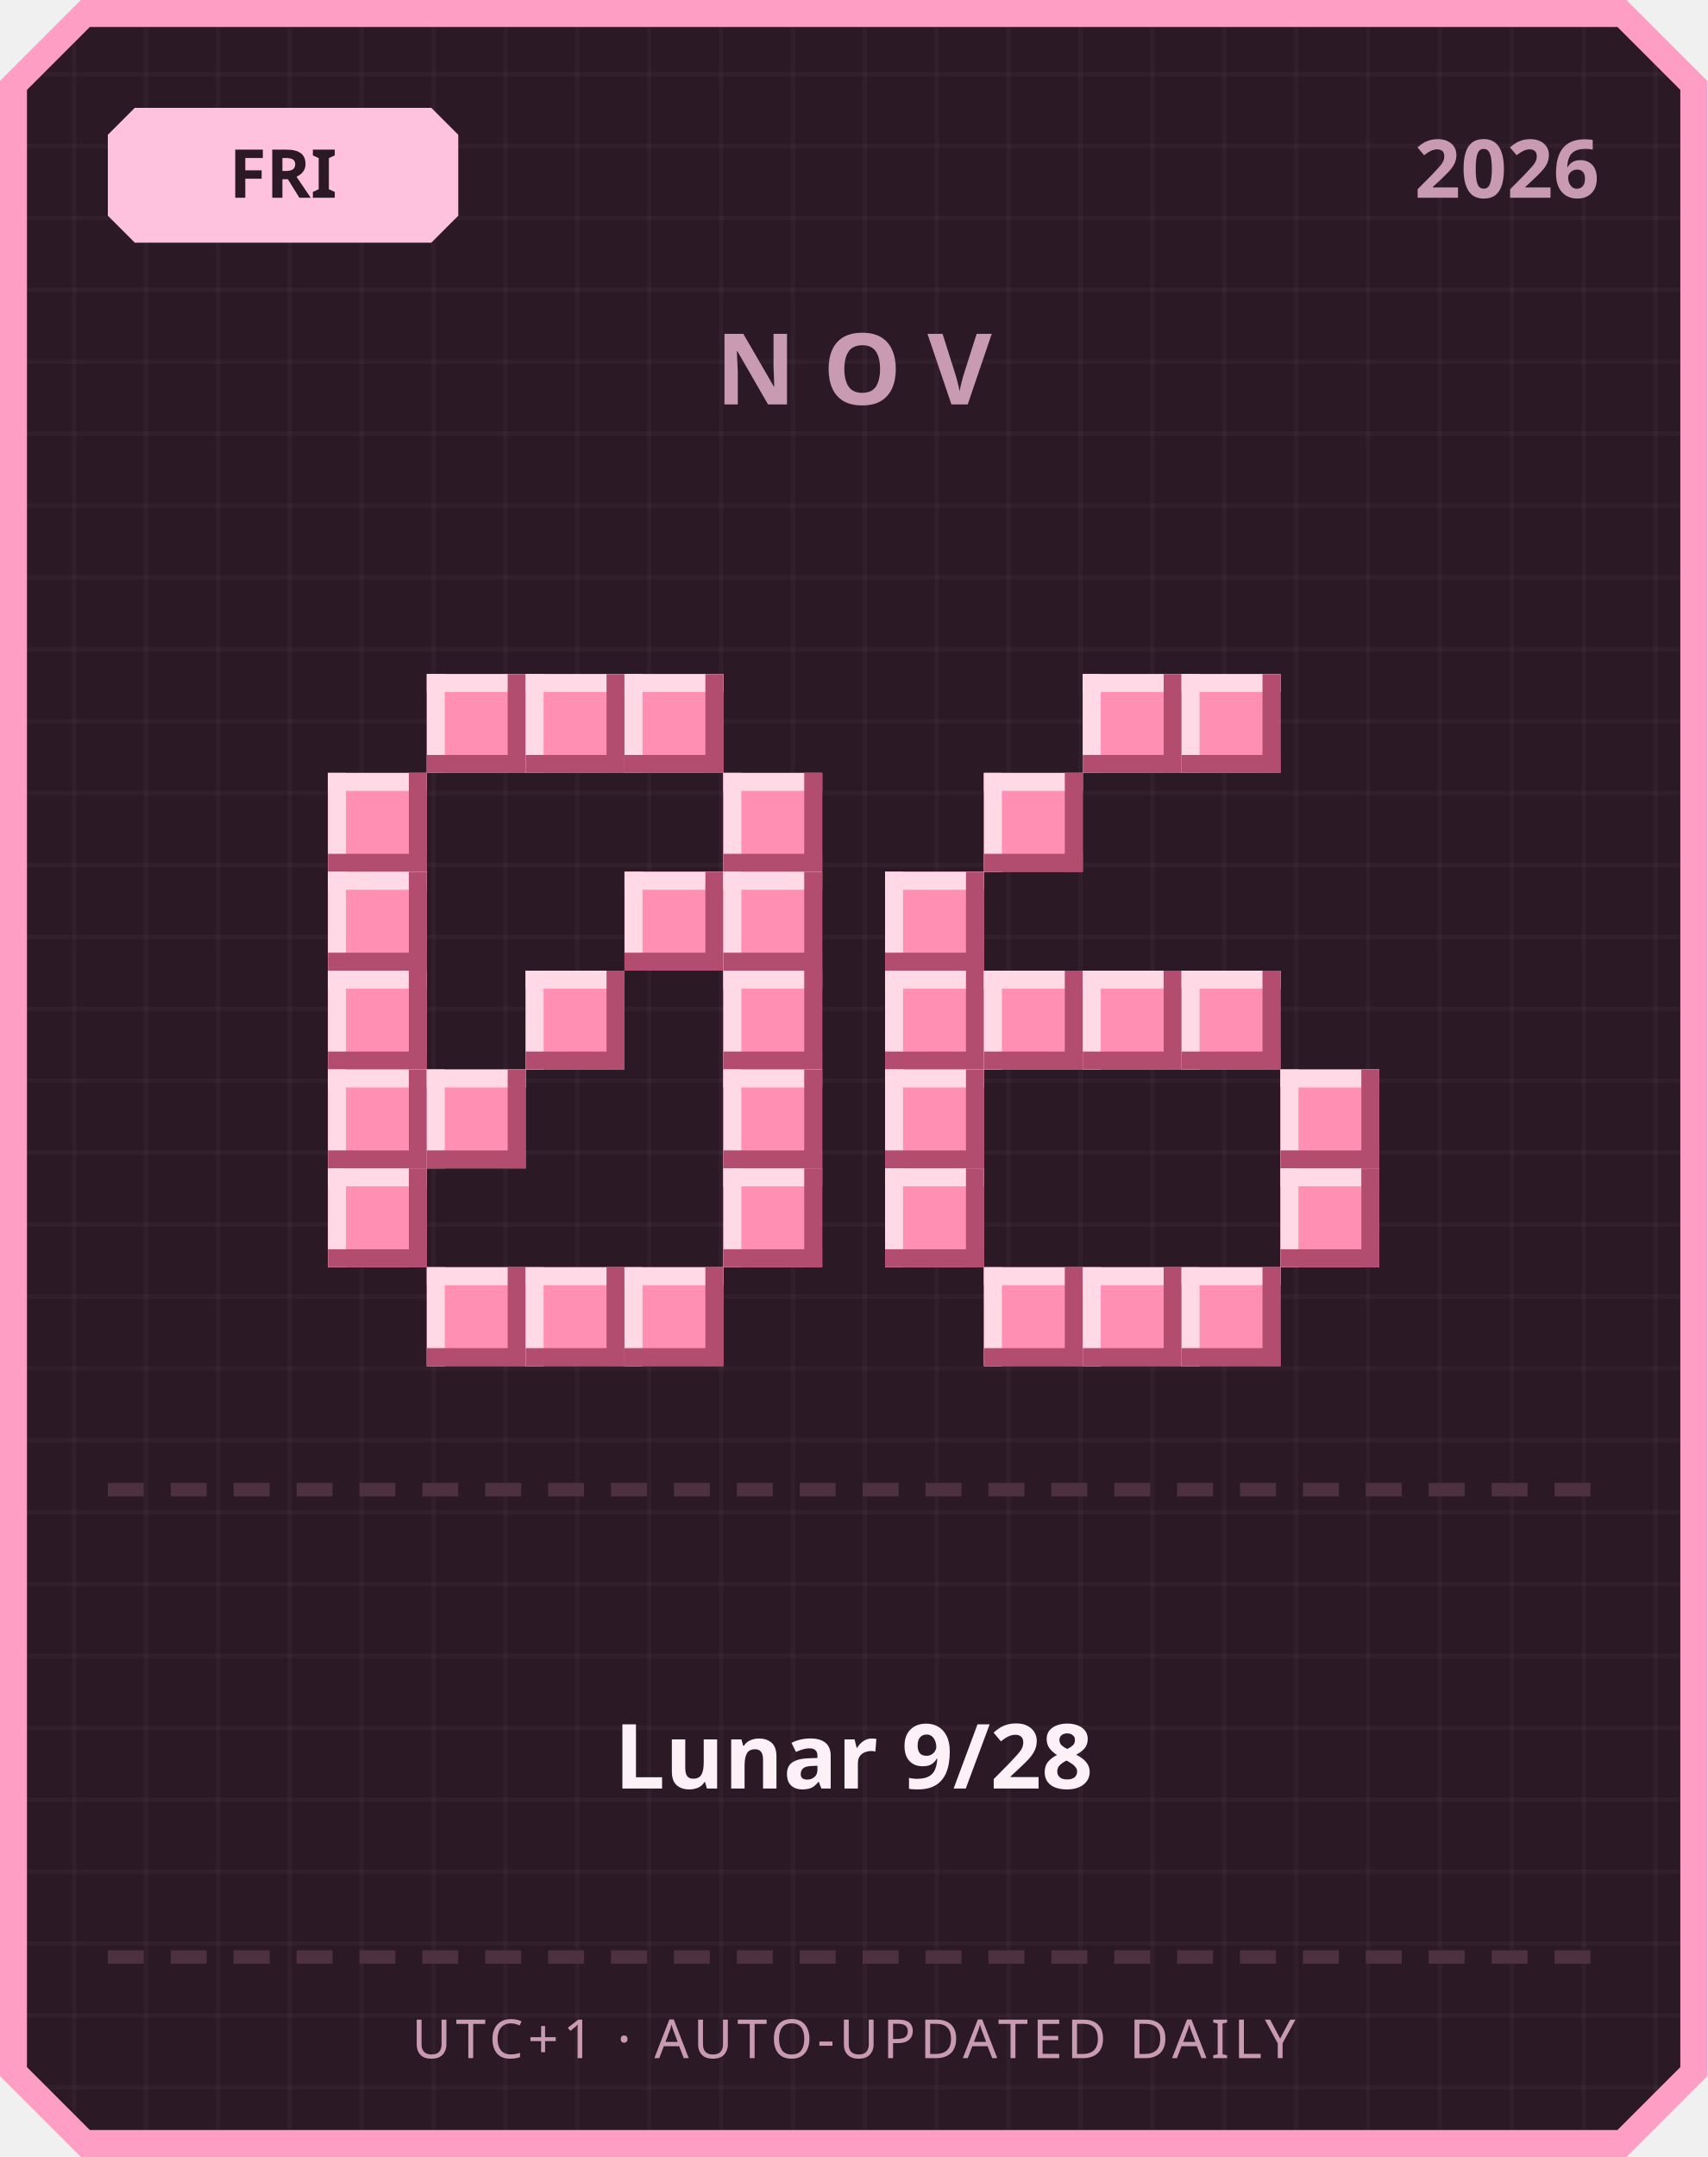
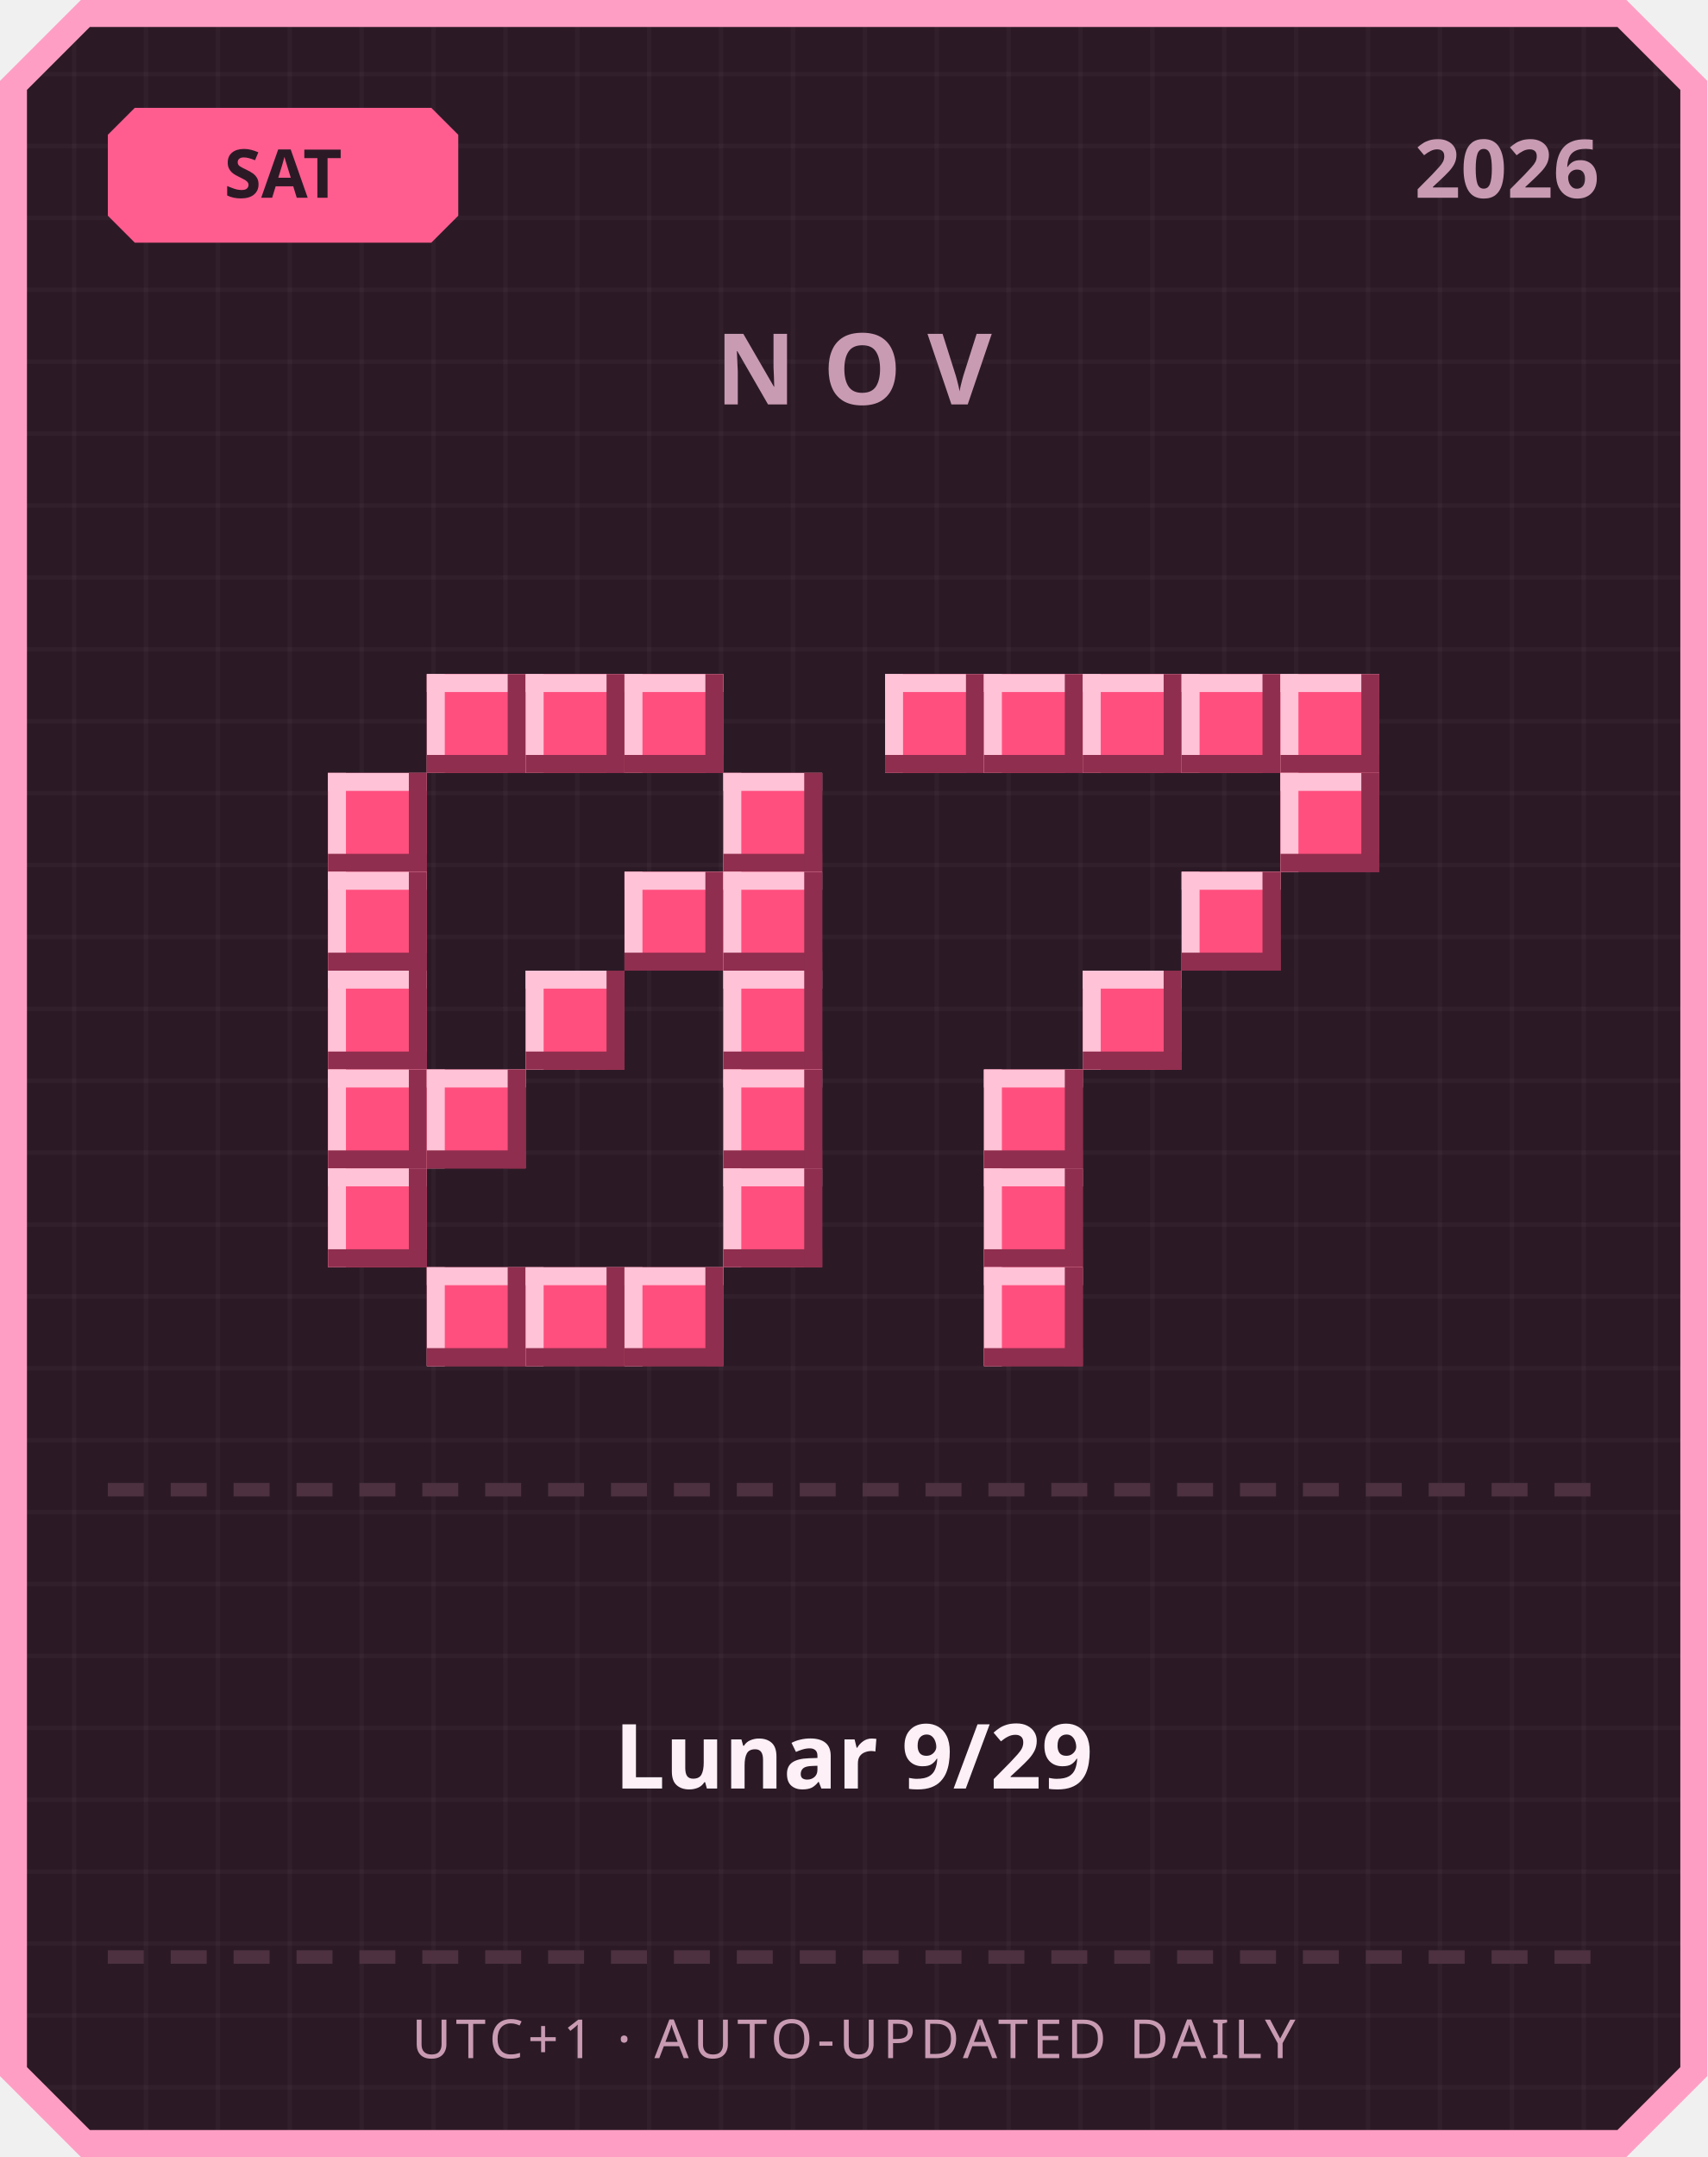
<svg xmlns="http://www.w3.org/2000/svg" width="380" height="480" viewBox="0 0 380 480">
  <defs>
    <pattern id="grid" width="16" height="16" patternUnits="userSpaceOnUse">
      <rect width="16" height="16" fill="#2b1a26" />
      <rect width="1" height="16" fill="#ffffff" opacity="0.03" />
      <rect width="16" height="1" fill="#ffffff" opacity="0.03" />
    </pattern>
  </defs>
  <path d="M 18,0 L 362,0 L 380,18 L 380,462 L 362,480 L 18,480 L 0,462 L 0,18 Z" fill="#ff9ec4" />
  <path d="M 20,6 L 360,6 L 374,20 L 374,460 L 360,474 L 20,474 L 6,460 L 6,20 Z" fill="url(#grid)" />
-   <path d="M 30,24 L 96,24 L 102,30 L 102,48 L 96,54 L 30,54 L 24,48 L 24,30 Z" fill="#ffc2de" />
-   <text x="63" y="44" text-anchor="middle" font-family="'Segoe UI', sans-serif" font-size="15" font-weight="700" fill="#2b1a26">FRI</text>
+   <path d="M 30,24 L 96,24 L 102,30 L 102,48 L 96,54 L 30,54 L 24,48 L 24,30 Z" fill="#ff5d8f" />
+   <text x="63" y="44" text-anchor="middle" font-family="'Segoe UI', sans-serif" font-size="15" font-weight="700" fill="#2b1a26">SAT</text>
  <text x="356" y="44" text-anchor="end" font-family="'Segoe UI', sans-serif" font-size="18" font-weight="700" fill="#c99bb3">2026</text>
  <text x="190" y="90" text-anchor="middle" font-family="'Segoe UI', sans-serif" font-size="22" font-weight="700" letter-spacing="6" fill="#c99bb3">NOV</text>
-   <rect x="95" y="150" width="22" height="22" fill="#ff8fb3" />
-   <rect x="95" y="150" width="22" height="4" fill="#ffd9e6" />
-   <rect x="95" y="150" width="4" height="22" fill="#ffd9e6" />
-   <rect x="95" y="168" width="22" height="4" fill="#b34d70" />
-   <rect x="113" y="150" width="4" height="22" fill="#b34d70" />
-   <rect x="117" y="150" width="22" height="22" fill="#ff8fb3" />
-   <rect x="117" y="150" width="22" height="4" fill="#ffd9e6" />
-   <rect x="117" y="150" width="4" height="22" fill="#ffd9e6" />
-   <rect x="117" y="168" width="22" height="4" fill="#b34d70" />
-   <rect x="135" y="150" width="4" height="22" fill="#b34d70" />
-   <rect x="139" y="150" width="22" height="22" fill="#ff8fb3" />
-   <rect x="139" y="150" width="22" height="4" fill="#ffd9e6" />
-   <rect x="139" y="150" width="4" height="22" fill="#ffd9e6" />
-   <rect x="139" y="168" width="22" height="4" fill="#b34d70" />
-   <rect x="157" y="150" width="4" height="22" fill="#b34d70" />
-   <rect x="73" y="172" width="22" height="22" fill="#ff8fb3" />
-   <rect x="73" y="172" width="22" height="4" fill="#ffd9e6" />
-   <rect x="73" y="172" width="4" height="22" fill="#ffd9e6" />
-   <rect x="73" y="190" width="22" height="4" fill="#b34d70" />
-   <rect x="91" y="172" width="4" height="22" fill="#b34d70" />
-   <rect x="161" y="172" width="22" height="22" fill="#ff8fb3" />
-   <rect x="161" y="172" width="22" height="4" fill="#ffd9e6" />
-   <rect x="161" y="172" width="4" height="22" fill="#ffd9e6" />
-   <rect x="161" y="190" width="22" height="4" fill="#b34d70" />
-   <rect x="179" y="172" width="4" height="22" fill="#b34d70" />
-   <rect x="73" y="194" width="22" height="22" fill="#ff8fb3" />
-   <rect x="73" y="194" width="22" height="4" fill="#ffd9e6" />
-   <rect x="73" y="194" width="4" height="22" fill="#ffd9e6" />
-   <rect x="73" y="212" width="22" height="4" fill="#b34d70" />
-   <rect x="91" y="194" width="4" height="22" fill="#b34d70" />
-   <rect x="139" y="194" width="22" height="22" fill="#ff8fb3" />
-   <rect x="139" y="194" width="22" height="4" fill="#ffd9e6" />
-   <rect x="139" y="194" width="4" height="22" fill="#ffd9e6" />
-   <rect x="139" y="212" width="22" height="4" fill="#b34d70" />
-   <rect x="157" y="194" width="4" height="22" fill="#b34d70" />
-   <rect x="161" y="194" width="22" height="22" fill="#ff8fb3" />
-   <rect x="161" y="194" width="22" height="4" fill="#ffd9e6" />
-   <rect x="161" y="194" width="4" height="22" fill="#ffd9e6" />
-   <rect x="161" y="212" width="22" height="4" fill="#b34d70" />
-   <rect x="179" y="194" width="4" height="22" fill="#b34d70" />
-   <rect x="73" y="216" width="22" height="22" fill="#ff8fb3" />
-   <rect x="73" y="216" width="22" height="4" fill="#ffd9e6" />
-   <rect x="73" y="216" width="4" height="22" fill="#ffd9e6" />
-   <rect x="73" y="234" width="22" height="4" fill="#b34d70" />
-   <rect x="91" y="216" width="4" height="22" fill="#b34d70" />
-   <rect x="117" y="216" width="22" height="22" fill="#ff8fb3" />
-   <rect x="117" y="216" width="22" height="4" fill="#ffd9e6" />
-   <rect x="117" y="216" width="4" height="22" fill="#ffd9e6" />
-   <rect x="117" y="234" width="22" height="4" fill="#b34d70" />
-   <rect x="135" y="216" width="4" height="22" fill="#b34d70" />
-   <rect x="161" y="216" width="22" height="22" fill="#ff8fb3" />
-   <rect x="161" y="216" width="22" height="4" fill="#ffd9e6" />
-   <rect x="161" y="216" width="4" height="22" fill="#ffd9e6" />
-   <rect x="161" y="234" width="22" height="4" fill="#b34d70" />
-   <rect x="179" y="216" width="4" height="22" fill="#b34d70" />
-   <rect x="73" y="238" width="22" height="22" fill="#ff8fb3" />
-   <rect x="73" y="238" width="22" height="4" fill="#ffd9e6" />
-   <rect x="73" y="238" width="4" height="22" fill="#ffd9e6" />
-   <rect x="73" y="256" width="22" height="4" fill="#b34d70" />
-   <rect x="91" y="238" width="4" height="22" fill="#b34d70" />
-   <rect x="95" y="238" width="22" height="22" fill="#ff8fb3" />
-   <rect x="95" y="238" width="22" height="4" fill="#ffd9e6" />
-   <rect x="95" y="238" width="4" height="22" fill="#ffd9e6" />
-   <rect x="95" y="256" width="22" height="4" fill="#b34d70" />
-   <rect x="113" y="238" width="4" height="22" fill="#b34d70" />
-   <rect x="161" y="238" width="22" height="22" fill="#ff8fb3" />
-   <rect x="161" y="238" width="22" height="4" fill="#ffd9e6" />
-   <rect x="161" y="238" width="4" height="22" fill="#ffd9e6" />
-   <rect x="161" y="256" width="22" height="4" fill="#b34d70" />
-   <rect x="179" y="238" width="4" height="22" fill="#b34d70" />
-   <rect x="73" y="260" width="22" height="22" fill="#ff8fb3" />
-   <rect x="73" y="260" width="22" height="4" fill="#ffd9e6" />
-   <rect x="73" y="260" width="4" height="22" fill="#ffd9e6" />
-   <rect x="73" y="278" width="22" height="4" fill="#b34d70" />
-   <rect x="91" y="260" width="4" height="22" fill="#b34d70" />
-   <rect x="161" y="260" width="22" height="22" fill="#ff8fb3" />
-   <rect x="161" y="260" width="22" height="4" fill="#ffd9e6" />
-   <rect x="161" y="260" width="4" height="22" fill="#ffd9e6" />
-   <rect x="161" y="278" width="22" height="4" fill="#b34d70" />
-   <rect x="179" y="260" width="4" height="22" fill="#b34d70" />
-   <rect x="95" y="282" width="22" height="22" fill="#ff8fb3" />
-   <rect x="95" y="282" width="22" height="4" fill="#ffd9e6" />
-   <rect x="95" y="282" width="4" height="22" fill="#ffd9e6" />
-   <rect x="95" y="300" width="22" height="4" fill="#b34d70" />
-   <rect x="113" y="282" width="4" height="22" fill="#b34d70" />
-   <rect x="117" y="282" width="22" height="22" fill="#ff8fb3" />
-   <rect x="117" y="282" width="22" height="4" fill="#ffd9e6" />
-   <rect x="117" y="282" width="4" height="22" fill="#ffd9e6" />
-   <rect x="117" y="300" width="22" height="4" fill="#b34d70" />
-   <rect x="135" y="282" width="4" height="22" fill="#b34d70" />
-   <rect x="139" y="282" width="22" height="22" fill="#ff8fb3" />
-   <rect x="139" y="282" width="22" height="4" fill="#ffd9e6" />
-   <rect x="139" y="282" width="4" height="22" fill="#ffd9e6" />
-   <rect x="139" y="300" width="22" height="4" fill="#b34d70" />
-   <rect x="157" y="282" width="4" height="22" fill="#b34d70" />
-   <rect x="241" y="150" width="22" height="22" fill="#ff8fb3" />
-   <rect x="241" y="150" width="22" height="4" fill="#ffd9e6" />
-   <rect x="241" y="150" width="4" height="22" fill="#ffd9e6" />
-   <rect x="241" y="168" width="22" height="4" fill="#b34d70" />
-   <rect x="259" y="150" width="4" height="22" fill="#b34d70" />
-   <rect x="263" y="150" width="22" height="22" fill="#ff8fb3" />
-   <rect x="263" y="150" width="22" height="4" fill="#ffd9e6" />
-   <rect x="263" y="150" width="4" height="22" fill="#ffd9e6" />
-   <rect x="263" y="168" width="22" height="4" fill="#b34d70" />
-   <rect x="281" y="150" width="4" height="22" fill="#b34d70" />
-   <rect x="219" y="172" width="22" height="22" fill="#ff8fb3" />
-   <rect x="219" y="172" width="22" height="4" fill="#ffd9e6" />
-   <rect x="219" y="172" width="4" height="22" fill="#ffd9e6" />
-   <rect x="219" y="190" width="22" height="4" fill="#b34d70" />
-   <rect x="237" y="172" width="4" height="22" fill="#b34d70" />
-   <rect x="197" y="194" width="22" height="22" fill="#ff8fb3" />
-   <rect x="197" y="194" width="22" height="4" fill="#ffd9e6" />
-   <rect x="197" y="194" width="4" height="22" fill="#ffd9e6" />
-   <rect x="197" y="212" width="22" height="4" fill="#b34d70" />
-   <rect x="215" y="194" width="4" height="22" fill="#b34d70" />
-   <rect x="197" y="216" width="22" height="22" fill="#ff8fb3" />
-   <rect x="197" y="216" width="22" height="4" fill="#ffd9e6" />
-   <rect x="197" y="216" width="4" height="22" fill="#ffd9e6" />
-   <rect x="197" y="234" width="22" height="4" fill="#b34d70" />
-   <rect x="215" y="216" width="4" height="22" fill="#b34d70" />
-   <rect x="219" y="216" width="22" height="22" fill="#ff8fb3" />
-   <rect x="219" y="216" width="22" height="4" fill="#ffd9e6" />
-   <rect x="219" y="216" width="4" height="22" fill="#ffd9e6" />
-   <rect x="219" y="234" width="22" height="4" fill="#b34d70" />
-   <rect x="237" y="216" width="4" height="22" fill="#b34d70" />
-   <rect x="241" y="216" width="22" height="22" fill="#ff8fb3" />
-   <rect x="241" y="216" width="22" height="4" fill="#ffd9e6" />
-   <rect x="241" y="216" width="4" height="22" fill="#ffd9e6" />
-   <rect x="241" y="234" width="22" height="4" fill="#b34d70" />
-   <rect x="259" y="216" width="4" height="22" fill="#b34d70" />
-   <rect x="263" y="216" width="22" height="22" fill="#ff8fb3" />
-   <rect x="263" y="216" width="22" height="4" fill="#ffd9e6" />
-   <rect x="263" y="216" width="4" height="22" fill="#ffd9e6" />
-   <rect x="263" y="234" width="22" height="4" fill="#b34d70" />
-   <rect x="281" y="216" width="4" height="22" fill="#b34d70" />
-   <rect x="197" y="238" width="22" height="22" fill="#ff8fb3" />
-   <rect x="197" y="238" width="22" height="4" fill="#ffd9e6" />
-   <rect x="197" y="238" width="4" height="22" fill="#ffd9e6" />
-   <rect x="197" y="256" width="22" height="4" fill="#b34d70" />
-   <rect x="215" y="238" width="4" height="22" fill="#b34d70" />
-   <rect x="285" y="238" width="22" height="22" fill="#ff8fb3" />
-   <rect x="285" y="238" width="22" height="4" fill="#ffd9e6" />
-   <rect x="285" y="238" width="4" height="22" fill="#ffd9e6" />
-   <rect x="285" y="256" width="22" height="4" fill="#b34d70" />
-   <rect x="303" y="238" width="4" height="22" fill="#b34d70" />
-   <rect x="197" y="260" width="22" height="22" fill="#ff8fb3" />
-   <rect x="197" y="260" width="22" height="4" fill="#ffd9e6" />
-   <rect x="197" y="260" width="4" height="22" fill="#ffd9e6" />
-   <rect x="197" y="278" width="22" height="4" fill="#b34d70" />
-   <rect x="215" y="260" width="4" height="22" fill="#b34d70" />
-   <rect x="285" y="260" width="22" height="22" fill="#ff8fb3" />
-   <rect x="285" y="260" width="22" height="4" fill="#ffd9e6" />
-   <rect x="285" y="260" width="4" height="22" fill="#ffd9e6" />
-   <rect x="285" y="278" width="22" height="4" fill="#b34d70" />
-   <rect x="303" y="260" width="4" height="22" fill="#b34d70" />
-   <rect x="219" y="282" width="22" height="22" fill="#ff8fb3" />
-   <rect x="219" y="282" width="22" height="4" fill="#ffd9e6" />
-   <rect x="219" y="282" width="4" height="22" fill="#ffd9e6" />
-   <rect x="219" y="300" width="22" height="4" fill="#b34d70" />
-   <rect x="237" y="282" width="4" height="22" fill="#b34d70" />
-   <rect x="241" y="282" width="22" height="22" fill="#ff8fb3" />
-   <rect x="241" y="282" width="22" height="4" fill="#ffd9e6" />
-   <rect x="241" y="282" width="4" height="22" fill="#ffd9e6" />
-   <rect x="241" y="300" width="22" height="4" fill="#b34d70" />
-   <rect x="259" y="282" width="4" height="22" fill="#b34d70" />
-   <rect x="263" y="282" width="22" height="22" fill="#ff8fb3" />
-   <rect x="263" y="282" width="22" height="4" fill="#ffd9e6" />
-   <rect x="263" y="282" width="4" height="22" fill="#ffd9e6" />
-   <rect x="263" y="300" width="22" height="4" fill="#b34d70" />
-   <rect x="281" y="282" width="4" height="22" fill="#b34d70" />
+   <rect x="95" y="150" width="22" height="22" fill="#ff4f7e" />
+   <rect x="95" y="150" width="22" height="4" fill="#ffc2d6" />
+   <rect x="95" y="150" width="4" height="22" fill="#ffc2d6" />
+   <rect x="95" y="168" width="22" height="4" fill="#8f2e4e" />
+   <rect x="113" y="150" width="4" height="22" fill="#8f2e4e" />
+   <rect x="117" y="150" width="22" height="22" fill="#ff4f7e" />
+   <rect x="117" y="150" width="22" height="4" fill="#ffc2d6" />
+   <rect x="117" y="150" width="4" height="22" fill="#ffc2d6" />
+   <rect x="117" y="168" width="22" height="4" fill="#8f2e4e" />
+   <rect x="135" y="150" width="4" height="22" fill="#8f2e4e" />
+   <rect x="139" y="150" width="22" height="22" fill="#ff4f7e" />
+   <rect x="139" y="150" width="22" height="4" fill="#ffc2d6" />
+   <rect x="139" y="150" width="4" height="22" fill="#ffc2d6" />
+   <rect x="139" y="168" width="22" height="4" fill="#8f2e4e" />
+   <rect x="157" y="150" width="4" height="22" fill="#8f2e4e" />
+   <rect x="73" y="172" width="22" height="22" fill="#ff4f7e" />
+   <rect x="73" y="172" width="22" height="4" fill="#ffc2d6" />
+   <rect x="73" y="172" width="4" height="22" fill="#ffc2d6" />
+   <rect x="73" y="190" width="22" height="4" fill="#8f2e4e" />
+   <rect x="91" y="172" width="4" height="22" fill="#8f2e4e" />
+   <rect x="161" y="172" width="22" height="22" fill="#ff4f7e" />
+   <rect x="161" y="172" width="22" height="4" fill="#ffc2d6" />
+   <rect x="161" y="172" width="4" height="22" fill="#ffc2d6" />
+   <rect x="161" y="190" width="22" height="4" fill="#8f2e4e" />
+   <rect x="179" y="172" width="4" height="22" fill="#8f2e4e" />
+   <rect x="73" y="194" width="22" height="22" fill="#ff4f7e" />
+   <rect x="73" y="194" width="22" height="4" fill="#ffc2d6" />
+   <rect x="73" y="194" width="4" height="22" fill="#ffc2d6" />
+   <rect x="73" y="212" width="22" height="4" fill="#8f2e4e" />
+   <rect x="91" y="194" width="4" height="22" fill="#8f2e4e" />
+   <rect x="139" y="194" width="22" height="22" fill="#ff4f7e" />
+   <rect x="139" y="194" width="22" height="4" fill="#ffc2d6" />
+   <rect x="139" y="194" width="4" height="22" fill="#ffc2d6" />
+   <rect x="139" y="212" width="22" height="4" fill="#8f2e4e" />
+   <rect x="157" y="194" width="4" height="22" fill="#8f2e4e" />
+   <rect x="161" y="194" width="22" height="22" fill="#ff4f7e" />
+   <rect x="161" y="194" width="22" height="4" fill="#ffc2d6" />
+   <rect x="161" y="194" width="4" height="22" fill="#ffc2d6" />
+   <rect x="161" y="212" width="22" height="4" fill="#8f2e4e" />
+   <rect x="179" y="194" width="4" height="22" fill="#8f2e4e" />
+   <rect x="73" y="216" width="22" height="22" fill="#ff4f7e" />
+   <rect x="73" y="216" width="22" height="4" fill="#ffc2d6" />
+   <rect x="73" y="216" width="4" height="22" fill="#ffc2d6" />
+   <rect x="73" y="234" width="22" height="4" fill="#8f2e4e" />
+   <rect x="91" y="216" width="4" height="22" fill="#8f2e4e" />
+   <rect x="117" y="216" width="22" height="22" fill="#ff4f7e" />
+   <rect x="117" y="216" width="22" height="4" fill="#ffc2d6" />
+   <rect x="117" y="216" width="4" height="22" fill="#ffc2d6" />
+   <rect x="117" y="234" width="22" height="4" fill="#8f2e4e" />
+   <rect x="135" y="216" width="4" height="22" fill="#8f2e4e" />
+   <rect x="161" y="216" width="22" height="22" fill="#ff4f7e" />
+   <rect x="161" y="216" width="22" height="4" fill="#ffc2d6" />
+   <rect x="161" y="216" width="4" height="22" fill="#ffc2d6" />
+   <rect x="161" y="234" width="22" height="4" fill="#8f2e4e" />
+   <rect x="179" y="216" width="4" height="22" fill="#8f2e4e" />
+   <rect x="73" y="238" width="22" height="22" fill="#ff4f7e" />
+   <rect x="73" y="238" width="22" height="4" fill="#ffc2d6" />
+   <rect x="73" y="238" width="4" height="22" fill="#ffc2d6" />
+   <rect x="73" y="256" width="22" height="4" fill="#8f2e4e" />
+   <rect x="91" y="238" width="4" height="22" fill="#8f2e4e" />
+   <rect x="95" y="238" width="22" height="22" fill="#ff4f7e" />
+   <rect x="95" y="238" width="22" height="4" fill="#ffc2d6" />
+   <rect x="95" y="238" width="4" height="22" fill="#ffc2d6" />
+   <rect x="95" y="256" width="22" height="4" fill="#8f2e4e" />
+   <rect x="113" y="238" width="4" height="22" fill="#8f2e4e" />
+   <rect x="161" y="238" width="22" height="22" fill="#ff4f7e" />
+   <rect x="161" y="238" width="22" height="4" fill="#ffc2d6" />
+   <rect x="161" y="238" width="4" height="22" fill="#ffc2d6" />
+   <rect x="161" y="256" width="22" height="4" fill="#8f2e4e" />
+   <rect x="179" y="238" width="4" height="22" fill="#8f2e4e" />
+   <rect x="73" y="260" width="22" height="22" fill="#ff4f7e" />
+   <rect x="73" y="260" width="22" height="4" fill="#ffc2d6" />
+   <rect x="73" y="260" width="4" height="22" fill="#ffc2d6" />
+   <rect x="73" y="278" width="22" height="4" fill="#8f2e4e" />
+   <rect x="91" y="260" width="4" height="22" fill="#8f2e4e" />
+   <rect x="161" y="260" width="22" height="22" fill="#ff4f7e" />
+   <rect x="161" y="260" width="22" height="4" fill="#ffc2d6" />
+   <rect x="161" y="260" width="4" height="22" fill="#ffc2d6" />
+   <rect x="161" y="278" width="22" height="4" fill="#8f2e4e" />
+   <rect x="179" y="260" width="4" height="22" fill="#8f2e4e" />
+   <rect x="95" y="282" width="22" height="22" fill="#ff4f7e" />
+   <rect x="95" y="282" width="22" height="4" fill="#ffc2d6" />
+   <rect x="95" y="282" width="4" height="22" fill="#ffc2d6" />
+   <rect x="95" y="300" width="22" height="4" fill="#8f2e4e" />
+   <rect x="113" y="282" width="4" height="22" fill="#8f2e4e" />
+   <rect x="117" y="282" width="22" height="22" fill="#ff4f7e" />
+   <rect x="117" y="282" width="22" height="4" fill="#ffc2d6" />
+   <rect x="117" y="282" width="4" height="22" fill="#ffc2d6" />
+   <rect x="117" y="300" width="22" height="4" fill="#8f2e4e" />
+   <rect x="135" y="282" width="4" height="22" fill="#8f2e4e" />
+   <rect x="139" y="282" width="22" height="22" fill="#ff4f7e" />
+   <rect x="139" y="282" width="22" height="4" fill="#ffc2d6" />
+   <rect x="139" y="282" width="4" height="22" fill="#ffc2d6" />
+   <rect x="139" y="300" width="22" height="4" fill="#8f2e4e" />
+   <rect x="157" y="282" width="4" height="22" fill="#8f2e4e" />
+   <rect x="197" y="150" width="22" height="22" fill="#ff4f7e" />
+   <rect x="197" y="150" width="22" height="4" fill="#ffc2d6" />
+   <rect x="197" y="150" width="4" height="22" fill="#ffc2d6" />
+   <rect x="197" y="168" width="22" height="4" fill="#8f2e4e" />
+   <rect x="215" y="150" width="4" height="22" fill="#8f2e4e" />
+   <rect x="219" y="150" width="22" height="22" fill="#ff4f7e" />
+   <rect x="219" y="150" width="22" height="4" fill="#ffc2d6" />
+   <rect x="219" y="150" width="4" height="22" fill="#ffc2d6" />
+   <rect x="219" y="168" width="22" height="4" fill="#8f2e4e" />
+   <rect x="237" y="150" width="4" height="22" fill="#8f2e4e" />
+   <rect x="241" y="150" width="22" height="22" fill="#ff4f7e" />
+   <rect x="241" y="150" width="22" height="4" fill="#ffc2d6" />
+   <rect x="241" y="150" width="4" height="22" fill="#ffc2d6" />
+   <rect x="241" y="168" width="22" height="4" fill="#8f2e4e" />
+   <rect x="259" y="150" width="4" height="22" fill="#8f2e4e" />
+   <rect x="263" y="150" width="22" height="22" fill="#ff4f7e" />
+   <rect x="263" y="150" width="22" height="4" fill="#ffc2d6" />
+   <rect x="263" y="150" width="4" height="22" fill="#ffc2d6" />
+   <rect x="263" y="168" width="22" height="4" fill="#8f2e4e" />
+   <rect x="281" y="150" width="4" height="22" fill="#8f2e4e" />
+   <rect x="285" y="150" width="22" height="22" fill="#ff4f7e" />
+   <rect x="285" y="150" width="22" height="4" fill="#ffc2d6" />
+   <rect x="285" y="150" width="4" height="22" fill="#ffc2d6" />
+   <rect x="285" y="168" width="22" height="4" fill="#8f2e4e" />
+   <rect x="303" y="150" width="4" height="22" fill="#8f2e4e" />
+   <rect x="285" y="172" width="22" height="22" fill="#ff4f7e" />
+   <rect x="285" y="172" width="22" height="4" fill="#ffc2d6" />
+   <rect x="285" y="172" width="4" height="22" fill="#ffc2d6" />
+   <rect x="285" y="190" width="22" height="4" fill="#8f2e4e" />
+   <rect x="303" y="172" width="4" height="22" fill="#8f2e4e" />
+   <rect x="263" y="194" width="22" height="22" fill="#ff4f7e" />
+   <rect x="263" y="194" width="22" height="4" fill="#ffc2d6" />
+   <rect x="263" y="194" width="4" height="22" fill="#ffc2d6" />
+   <rect x="263" y="212" width="22" height="4" fill="#8f2e4e" />
+   <rect x="281" y="194" width="4" height="22" fill="#8f2e4e" />
+   <rect x="241" y="216" width="22" height="22" fill="#ff4f7e" />
+   <rect x="241" y="216" width="22" height="4" fill="#ffc2d6" />
+   <rect x="241" y="216" width="4" height="22" fill="#ffc2d6" />
+   <rect x="241" y="234" width="22" height="4" fill="#8f2e4e" />
+   <rect x="259" y="216" width="4" height="22" fill="#8f2e4e" />
+   <rect x="219" y="238" width="22" height="22" fill="#ff4f7e" />
+   <rect x="219" y="238" width="22" height="4" fill="#ffc2d6" />
+   <rect x="219" y="238" width="4" height="22" fill="#ffc2d6" />
+   <rect x="219" y="256" width="22" height="4" fill="#8f2e4e" />
+   <rect x="237" y="238" width="4" height="22" fill="#8f2e4e" />
+   <rect x="219" y="260" width="22" height="22" fill="#ff4f7e" />
+   <rect x="219" y="260" width="22" height="4" fill="#ffc2d6" />
+   <rect x="219" y="260" width="4" height="22" fill="#ffc2d6" />
+   <rect x="219" y="278" width="22" height="4" fill="#8f2e4e" />
+   <rect x="237" y="260" width="4" height="22" fill="#8f2e4e" />
+   <rect x="219" y="282" width="22" height="22" fill="#ff4f7e" />
+   <rect x="219" y="282" width="22" height="4" fill="#ffc2d6" />
+   <rect x="219" y="282" width="4" height="22" fill="#ffc2d6" />
+   <rect x="219" y="300" width="22" height="4" fill="#8f2e4e" />
+   <rect x="237" y="282" width="4" height="22" fill="#8f2e4e" />
  <rect x="24" y="330" width="8" height="3" fill="#4d3140" />
  <rect x="38" y="330" width="8" height="3" fill="#4d3140" />
  <rect x="52" y="330" width="8" height="3" fill="#4d3140" />
  <rect x="66" y="330" width="8" height="3" fill="#4d3140" />
  <rect x="80" y="330" width="8" height="3" fill="#4d3140" />
  <rect x="94" y="330" width="8" height="3" fill="#4d3140" />
  <rect x="108" y="330" width="8" height="3" fill="#4d3140" />
  <rect x="122" y="330" width="8" height="3" fill="#4d3140" />
  <rect x="136" y="330" width="8" height="3" fill="#4d3140" />
  <rect x="150" y="330" width="8" height="3" fill="#4d3140" />
  <rect x="164" y="330" width="8" height="3" fill="#4d3140" />
  <rect x="178" y="330" width="8" height="3" fill="#4d3140" />
  <rect x="192" y="330" width="8" height="3" fill="#4d3140" />
  <rect x="206" y="330" width="8" height="3" fill="#4d3140" />
  <rect x="220" y="330" width="8" height="3" fill="#4d3140" />
  <rect x="234" y="330" width="8" height="3" fill="#4d3140" />
  <rect x="248" y="330" width="8" height="3" fill="#4d3140" />
  <rect x="262" y="330" width="8" height="3" fill="#4d3140" />
  <rect x="276" y="330" width="8" height="3" fill="#4d3140" />
  <rect x="290" y="330" width="8" height="3" fill="#4d3140" />
  <rect x="304" y="330" width="8" height="3" fill="#4d3140" />
  <rect x="318" y="330" width="8" height="3" fill="#4d3140" />
  <rect x="332" y="330" width="8" height="3" fill="#4d3140" />
  <rect x="346" y="330" width="8" height="3" fill="#4d3140" />
-   <text x="190" y="398" text-anchor="middle" font-family="'Segoe UI', 'Microsoft JhengHei', sans-serif" font-size="20" font-weight="700" fill="#fdf0f6">Lunar 9/28</text>
+   <text x="190" y="398" text-anchor="middle" font-family="'Segoe UI', 'Microsoft JhengHei', sans-serif" font-size="20" font-weight="700" fill="#fdf0f6">Lunar 9/29</text>
  <rect x="24" y="434" width="8" height="3" fill="#4d3140" />
  <rect x="38" y="434" width="8" height="3" fill="#4d3140" />
  <rect x="52" y="434" width="8" height="3" fill="#4d3140" />
  <rect x="66" y="434" width="8" height="3" fill="#4d3140" />
  <rect x="80" y="434" width="8" height="3" fill="#4d3140" />
  <rect x="94" y="434" width="8" height="3" fill="#4d3140" />
  <rect x="108" y="434" width="8" height="3" fill="#4d3140" />
  <rect x="122" y="434" width="8" height="3" fill="#4d3140" />
  <rect x="136" y="434" width="8" height="3" fill="#4d3140" />
  <rect x="150" y="434" width="8" height="3" fill="#4d3140" />
  <rect x="164" y="434" width="8" height="3" fill="#4d3140" />
  <rect x="178" y="434" width="8" height="3" fill="#4d3140" />
  <rect x="192" y="434" width="8" height="3" fill="#4d3140" />
  <rect x="206" y="434" width="8" height="3" fill="#4d3140" />
  <rect x="220" y="434" width="8" height="3" fill="#4d3140" />
  <rect x="234" y="434" width="8" height="3" fill="#4d3140" />
  <rect x="248" y="434" width="8" height="3" fill="#4d3140" />
  <rect x="262" y="434" width="8" height="3" fill="#4d3140" />
  <rect x="276" y="434" width="8" height="3" fill="#4d3140" />
  <rect x="290" y="434" width="8" height="3" fill="#4d3140" />
  <rect x="304" y="434" width="8" height="3" fill="#4d3140" />
  <rect x="318" y="434" width="8" height="3" fill="#4d3140" />
  <rect x="332" y="434" width="8" height="3" fill="#4d3140" />
  <rect x="346" y="434" width="8" height="3" fill="#4d3140" />
  <text x="190" y="458" text-anchor="middle" font-family="'Segoe UI', sans-serif" font-size="12" letter-spacing="1" fill="#c99bb3">UTC+1 · AUTO-UPDATED DAILY</text>
</svg>
